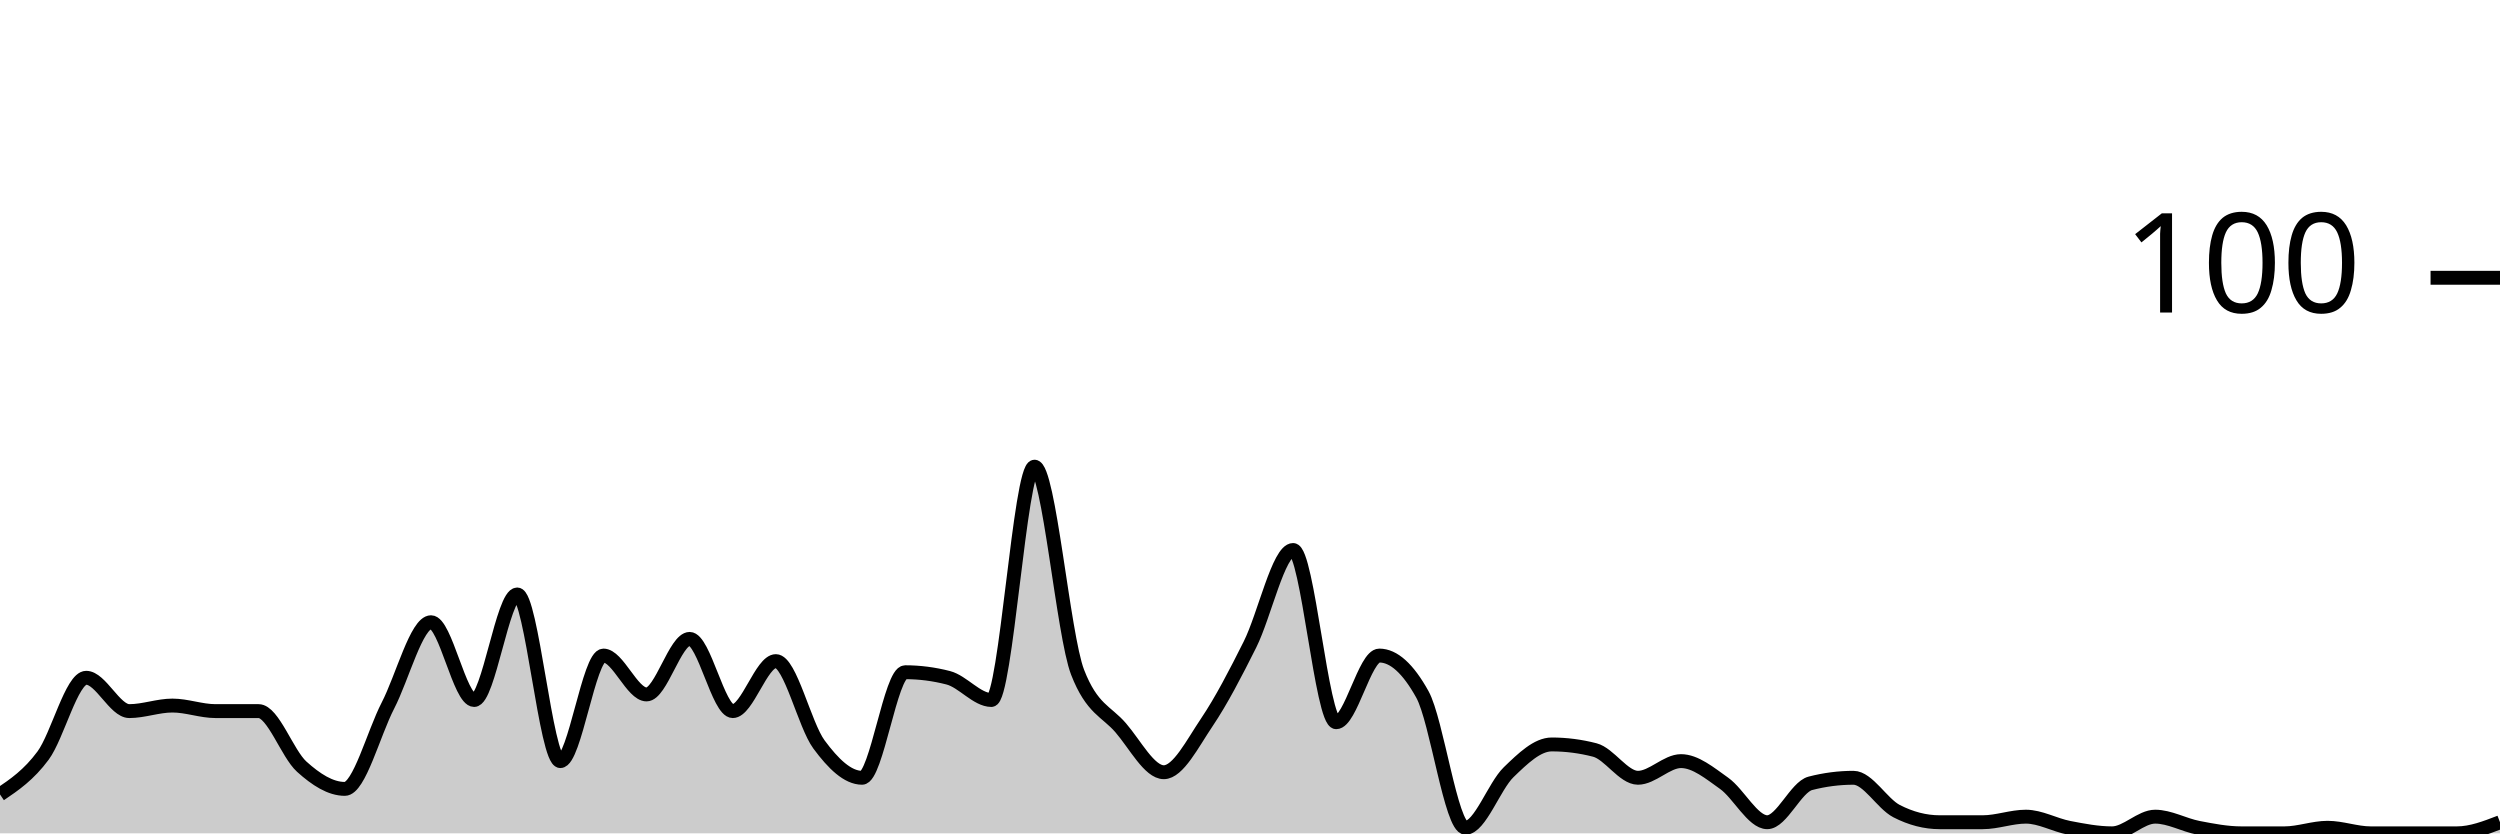
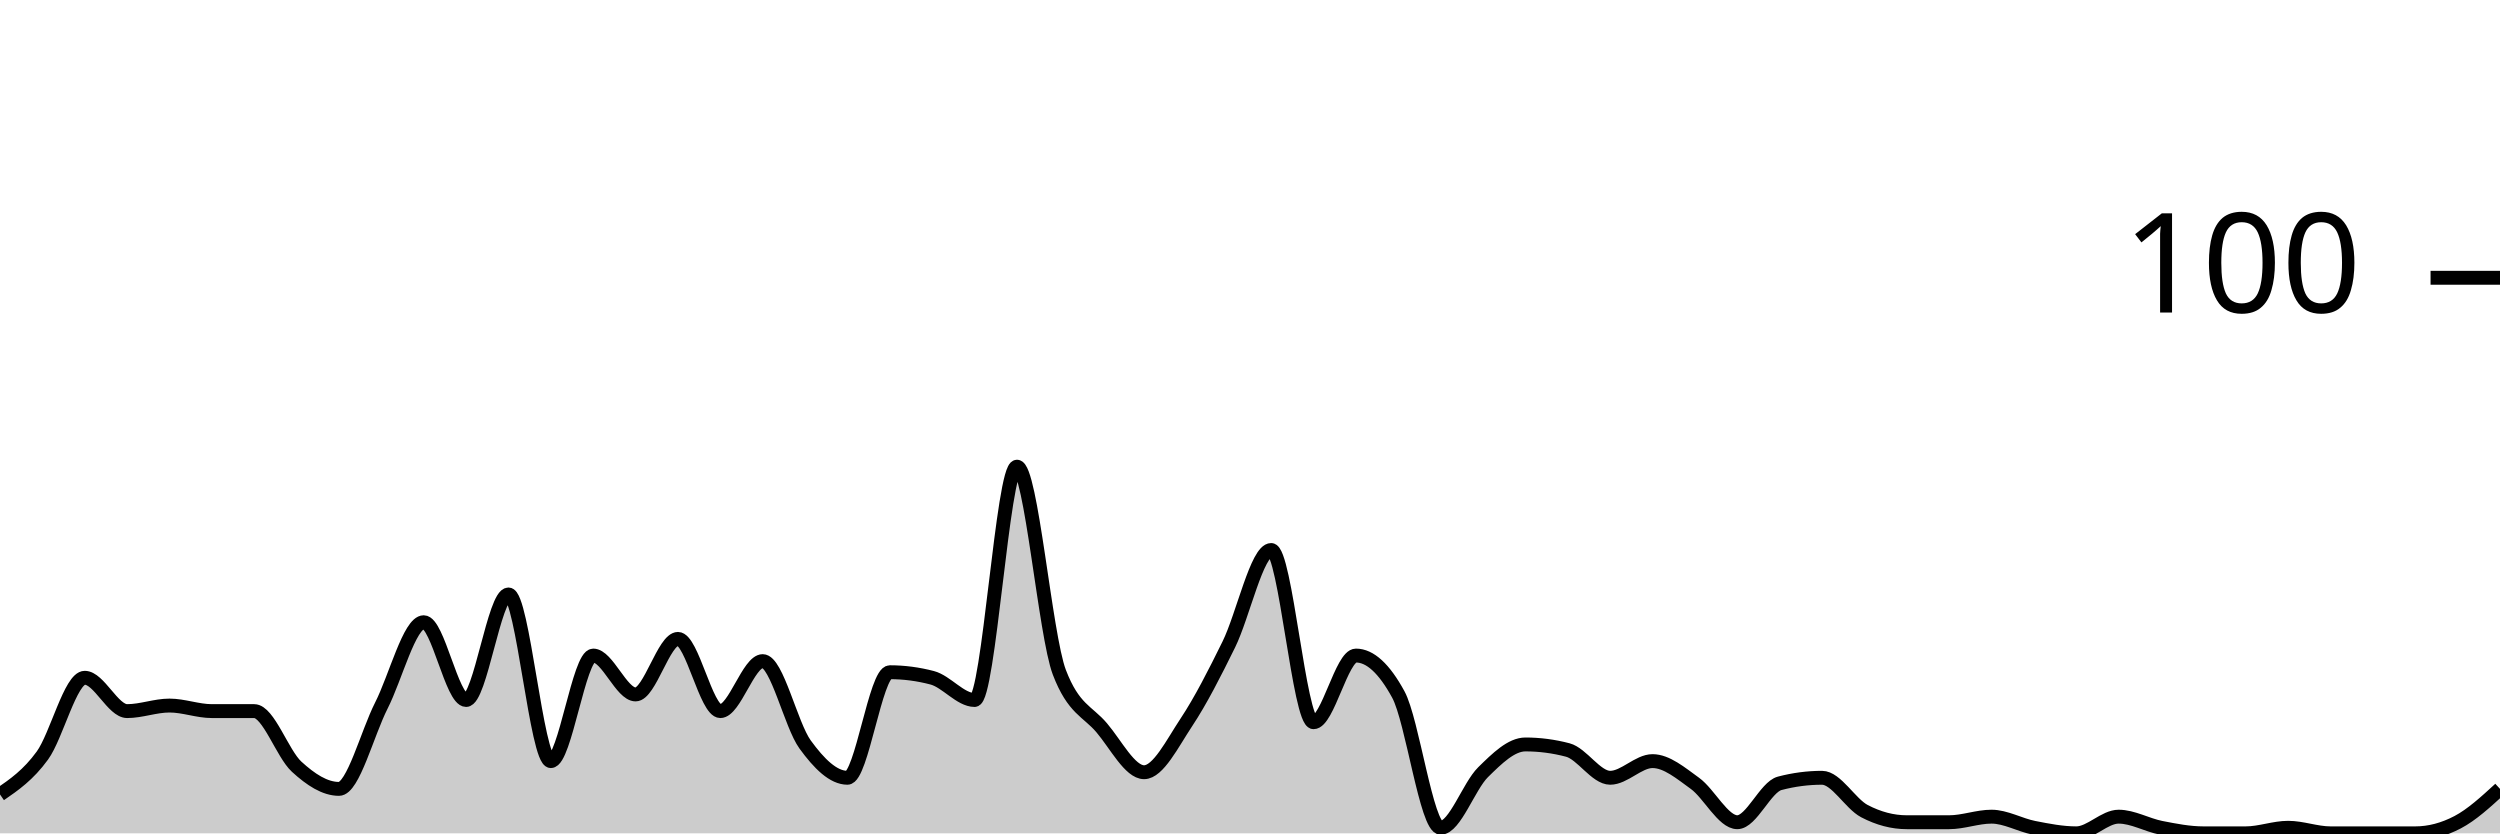
<svg xmlns="http://www.w3.org/2000/svg" viewBox="0 0 180 60">
  <g transform="translate(0,20)">
-     <path class="area" fill="rgba(0, 0, 0, 0.2)" d="M0,37.2C1.034,36.5,2.069,35.8,3.103,34.4C4.138,33,5.172,28.8,6.207,28.8C7.241,28.8,8.276,31.2,9.31,31.2C10.345,31.2,11.379,30.8,12.414,30.8C13.448,30.8,14.483,31.2,15.517,31.2C16.552,31.2,17.586,31.2,18.621,31.2C19.655,31.2,20.69,34.267,21.724,35.2C22.759,36.133,23.793,36.8,24.828,36.8C25.862,36.8,26.897,32.8,27.931,30.8C28.966,28.8,30,24.8,31.034,24.8C32.069,24.8,33.103,30.4,34.138,30.4C35.172,30.4,36.207,22.8,37.241,22.8C38.276,22.8,39.31,34.8,40.345,34.8C41.379,34.8,42.414,27.2,43.448,27.2C44.483,27.2,45.517,30,46.552,30C47.586,30,48.621,26,49.655,26C50.69,26,51.724,31.2,52.759,31.2C53.793,31.2,54.828,27.6,55.862,27.6C56.897,27.6,57.931,32.2,58.966,33.6C60,35,61.034,36,62.069,36C63.103,36,64.138,28.4,65.172,28.4C66.207,28.4,67.241,28.533,68.276,28.8C69.31,29.067,70.345,30.4,71.379,30.4C72.414,30.4,73.448,13.6,74.483,13.6C75.517,13.6,76.552,25.733,77.586,28.4C78.621,31.067,79.655,31.2,80.69,32.4C81.724,33.6,82.759,35.6,83.793,35.6C84.828,35.6,85.862,33.533,86.897,32C87.931,30.467,88.966,28.467,90,26.4C91.034,24.333,92.069,19.6,93.103,19.6C94.138,19.6,95.172,32,96.207,32C97.241,32,98.276,27.2,99.31,27.2C100.345,27.2,101.379,28.133,102.414,30C103.448,31.867,104.483,39.6,105.517,39.6C106.552,39.6,107.586,36.6,108.621,35.6C109.655,34.6,110.69,33.6,111.724,33.6C112.759,33.6,113.793,33.733,114.828,34C115.862,34.267,116.897,36,117.931,36C118.966,36,120,34.8,121.034,34.8C122.069,34.8,123.103,35.667,124.138,36.4C125.172,37.133,126.207,39.2,127.241,39.2C128.276,39.2,129.31,36.667,130.345,36.4C131.379,36.133,132.414,36,133.448,36C134.483,36,135.517,37.867,136.552,38.4C137.586,38.933,138.621,39.2,139.655,39.2C140.69,39.2,141.724,39.2,142.759,39.2C143.793,39.2,144.828,38.8,145.862,38.8C146.897,38.8,147.931,39.4,148.966,39.6C150,39.8,151.034,40,152.069,40C153.103,40,154.138,38.8,155.172,38.8C156.207,38.8,157.241,39.4,158.276,39.6C159.31,39.8,160.345,40,161.379,40C162.414,40,163.448,40,164.483,40C165.517,40,166.552,39.6,167.586,39.6C168.621,39.6,169.655,40,170.69,40C171.724,40,172.759,40,173.793,40C174.828,40,175.862,40,176.897,40C177.931,40,178.966,39.6,180,39.2L180,40C178.966,40,177.931,40,176.897,40C175.862,40,174.828,40,173.793,40C172.759,40,171.724,40,170.69,40C169.655,40,168.621,40,167.586,40C166.552,40,165.517,40,164.483,40C163.448,40,162.414,40,161.379,40C160.345,40,159.31,40,158.276,40C157.241,40,156.207,40,155.172,40C154.138,40,153.103,40,152.069,40C151.034,40,150,40,148.966,40C147.931,40,146.897,40,145.862,40C144.828,40,143.793,40,142.759,40C141.724,40,140.69,40,139.655,40C138.621,40,137.586,40,136.552,40C135.517,40,134.483,40,133.448,40C132.414,40,131.379,40,130.345,40C129.31,40,128.276,40,127.241,40C126.207,40,125.172,40,124.138,40C123.103,40,122.069,40,121.034,40C120,40,118.966,40,117.931,40C116.897,40,115.862,40,114.828,40C113.793,40,112.759,40,111.724,40C110.69,40,109.655,40,108.621,40C107.586,40,106.552,40,105.517,40C104.483,40,103.448,40,102.414,40C101.379,40,100.345,40,99.31,40C98.276,40,97.241,40,96.207,40C95.172,40,94.138,40,93.103,40C92.069,40,91.034,40,90,40C88.966,40,87.931,40,86.897,40C85.862,40,84.828,40,83.793,40C82.759,40,81.724,40,80.69,40C79.655,40,78.621,40,77.586,40C76.552,40,75.517,40,74.483,40C73.448,40,72.414,40,71.379,40C70.345,40,69.31,40,68.276,40C67.241,40,66.207,40,65.172,40C64.138,40,63.103,40,62.069,40C61.034,40,60,40,58.966,40C57.931,40,56.897,40,55.862,40C54.828,40,53.793,40,52.759,40C51.724,40,50.69,40,49.655,40C48.621,40,47.586,40,46.552,40C45.517,40,44.483,40,43.448,40C42.414,40,41.379,40,40.345,40C39.31,40,38.276,40,37.241,40C36.207,40,35.172,40,34.138,40C33.103,40,32.069,40,31.034,40C30,40,28.966,40,27.931,40C26.897,40,25.862,40,24.828,40C23.793,40,22.759,40,21.724,40C20.69,40,19.655,40,18.621,40C17.586,40,16.552,40,15.517,40C14.483,40,13.448,40,12.414,40C11.379,40,10.345,40,9.31,40C8.276,40,7.241,40,6.207,40C5.172,40,4.138,40,3.103,40C2.069,40,1.034,40,0,40Z" />
-     <path class="line" stroke="black" fill="none" d="M0,37.2C1.034,36.5,2.069,35.8,3.103,34.4C4.138,33,5.172,28.8,6.207,28.8C7.241,28.8,8.276,31.2,9.31,31.2C10.345,31.2,11.379,30.8,12.414,30.8C13.448,30.8,14.483,31.2,15.517,31.2C16.552,31.2,17.586,31.2,18.621,31.2C19.655,31.2,20.69,34.267,21.724,35.2C22.759,36.133,23.793,36.8,24.828,36.8C25.862,36.8,26.897,32.8,27.931,30.8C28.966,28.8,30,24.8,31.034,24.8C32.069,24.8,33.103,30.4,34.138,30.4C35.172,30.4,36.207,22.8,37.241,22.8C38.276,22.8,39.31,34.8,40.345,34.8C41.379,34.8,42.414,27.2,43.448,27.2C44.483,27.2,45.517,30,46.552,30C47.586,30,48.621,26,49.655,26C50.69,26,51.724,31.2,52.759,31.2C53.793,31.2,54.828,27.6,55.862,27.6C56.897,27.6,57.931,32.2,58.966,33.6C60,35,61.034,36,62.069,36C63.103,36,64.138,28.4,65.172,28.4C66.207,28.4,67.241,28.533,68.276,28.8C69.31,29.067,70.345,30.4,71.379,30.4C72.414,30.4,73.448,13.6,74.483,13.6C75.517,13.6,76.552,25.733,77.586,28.4C78.621,31.067,79.655,31.2,80.69,32.4C81.724,33.6,82.759,35.6,83.793,35.6C84.828,35.6,85.862,33.533,86.897,32C87.931,30.467,88.966,28.467,90,26.4C91.034,24.333,92.069,19.6,93.103,19.6C94.138,19.6,95.172,32,96.207,32C97.241,32,98.276,27.2,99.31,27.2C100.345,27.2,101.379,28.133,102.414,30C103.448,31.867,104.483,39.6,105.517,39.6C106.552,39.6,107.586,36.6,108.621,35.6C109.655,34.6,110.69,33.6,111.724,33.6C112.759,33.6,113.793,33.733,114.828,34C115.862,34.267,116.897,36,117.931,36C118.966,36,120,34.8,121.034,34.8C122.069,34.8,123.103,35.667,124.138,36.4C125.172,37.133,126.207,39.2,127.241,39.2C128.276,39.2,129.31,36.667,130.345,36.4C131.379,36.133,132.414,36,133.448,36C134.483,36,135.517,37.867,136.552,38.4C137.586,38.933,138.621,39.2,139.655,39.2C140.69,39.2,141.724,39.2,142.759,39.2C143.793,39.2,144.828,38.8,145.862,38.8C146.897,38.8,147.931,39.4,148.966,39.6C150,39.8,151.034,40,152.069,40C153.103,40,154.138,38.8,155.172,38.8C156.207,38.8,157.241,39.4,158.276,39.6C159.31,39.8,160.345,40,161.379,40C162.414,40,163.448,40,164.483,40C165.517,40,166.552,39.6,167.586,39.6C168.621,39.6,169.655,40,170.69,40C171.724,40,172.759,40,173.793,40C174.828,40,175.862,40,176.897,40C177.931,40,178.966,39.6,180,39.2" />
+     <path class="area" fill="rgba(0, 0, 0, 0.2)" d="M0,37.2C1.017,36.5,2.034,35.8,3.051,34.4C4.068,33,5.085,28.8,6.102,28.8C7.119,28.8,8.136,31.2,9.153,31.2C10.169,31.2,11.186,30.8,12.203,30.8C13.22,30.8,14.237,31.2,15.254,31.2C16.271,31.2,17.288,31.2,18.305,31.2C19.322,31.2,20.339,34.267,21.356,35.2C22.373,36.133,23.39,36.8,24.407,36.8C25.424,36.8,26.441,32.8,27.458,30.8C28.475,28.8,29.492,24.8,30.508,24.8C31.525,24.8,32.542,30.4,33.559,30.4C34.576,30.4,35.593,22.8,36.61,22.8C37.627,22.8,38.644,34.8,39.661,34.8C40.678,34.8,41.695,27.2,42.712,27.2C43.729,27.2,44.746,30,45.763,30C46.78,30,47.797,26,48.814,26C49.831,26,50.847,31.2,51.864,31.2C52.881,31.2,53.898,27.6,54.915,27.6C55.932,27.6,56.949,32.2,57.966,33.6C58.983,35,60,36,61.017,36C62.034,36,63.051,28.4,64.068,28.4C65.085,28.4,66.102,28.533,67.119,28.8C68.136,29.067,69.153,30.4,70.169,30.4C71.186,30.4,72.203,13.6,73.22,13.6C74.237,13.6,75.254,25.733,76.271,28.4C77.288,31.067,78.305,31.2,79.322,32.4C80.339,33.6,81.356,35.6,82.373,35.6C83.39,35.6,84.407,33.533,85.424,32C86.441,30.467,87.458,28.467,88.475,26.4C89.492,24.333,90.508,19.6,91.525,19.6C92.542,19.6,93.559,32,94.576,32C95.593,32,96.61,27.2,97.627,27.2C98.644,27.2,99.661,28.133,100.678,30C101.695,31.867,102.712,39.6,103.729,39.6C104.746,39.6,105.763,36.6,106.78,35.6C107.797,34.6,108.814,33.6,109.831,33.6C110.847,33.6,111.864,33.733,112.881,34C113.898,34.267,114.915,36,115.932,36C116.949,36,117.966,34.8,118.983,34.8C120,34.8,121.017,35.667,122.034,36.4C123.051,37.133,124.068,39.2,125.085,39.2C126.102,39.2,127.119,36.667,128.136,36.4C129.153,36.133,130.169,36,131.186,36C132.203,36,133.22,37.867,134.237,38.4C135.254,38.933,136.271,39.2,137.288,39.2C138.305,39.2,139.322,39.2,140.339,39.2C141.356,39.2,142.373,38.8,143.39,38.8C144.407,38.8,145.424,39.4,146.441,39.6C147.458,39.8,148.475,40,149.492,40C150.508,40,151.525,38.8,152.542,38.8C153.559,38.8,154.576,39.4,155.593,39.6C156.61,39.8,157.627,40,158.644,40C159.661,40,160.678,40,161.695,40C162.712,40,163.729,39.6,164.746,39.6C165.763,39.6,166.78,40,167.797,40C168.814,40,169.831,40,170.847,40C171.864,40,172.881,40,173.898,40C174.915,40,175.932,39.733,176.949,39.2C177.966,38.667,178.983,37.733,180,36.8L180,40C178.983,40,177.966,40,176.949,40C175.932,40,174.915,40,173.898,40C172.881,40,171.864,40,170.847,40C169.831,40,168.814,40,167.797,40C166.78,40,165.763,40,164.746,40C163.729,40,162.712,40,161.695,40C160.678,40,159.661,40,158.644,40C157.627,40,156.61,40,155.593,40C154.576,40,153.559,40,152.542,40C151.525,40,150.508,40,149.492,40C148.475,40,147.458,40,146.441,40C145.424,40,144.407,40,143.39,40C142.373,40,141.356,40,140.339,40C139.322,40,138.305,40,137.288,40C136.271,40,135.254,40,134.237,40C133.22,40,132.203,40,131.186,40C130.169,40,129.153,40,128.136,40C127.119,40,126.102,40,125.085,40C124.068,40,123.051,40,122.034,40C121.017,40,120,40,118.983,40C117.966,40,116.949,40,115.932,40C114.915,40,113.898,40,112.881,40C111.864,40,110.847,40,109.831,40C108.814,40,107.797,40,106.78,40C105.763,40,104.746,40,103.729,40C102.712,40,101.695,40,100.678,40C99.661,40,98.644,40,97.627,40C96.61,40,95.593,40,94.576,40C93.559,40,92.542,40,91.525,40C90.508,40,89.492,40,88.475,40C87.458,40,86.441,40,85.424,40C84.407,40,83.39,40,82.373,40C81.356,40,80.339,40,79.322,40C78.305,40,77.288,40,76.271,40C75.254,40,74.237,40,73.22,40C72.203,40,71.186,40,70.169,40C69.153,40,68.136,40,67.119,40C66.102,40,65.085,40,64.068,40C63.051,40,62.034,40,61.017,40C60,40,58.983,40,57.966,40C56.949,40,55.932,40,54.915,40C53.898,40,52.881,40,51.864,40C50.847,40,49.831,40,48.814,40C47.797,40,46.78,40,45.763,40C44.746,40,43.729,40,42.712,40C41.695,40,40.678,40,39.661,40C38.644,40,37.627,40,36.61,40C35.593,40,34.576,40,33.559,40C32.542,40,31.525,40,30.508,40C29.492,40,28.475,40,27.458,40C26.441,40,25.424,40,24.407,40C23.39,40,22.373,40,21.356,40C20.339,40,19.322,40,18.305,40C17.288,40,16.271,40,15.254,40C14.237,40,13.22,40,12.203,40C11.186,40,10.169,40,9.153,40C8.136,40,7.119,40,6.102,40C5.085,40,4.068,40,3.051,40C2.034,40,1.017,40,0,40Z" />
+     <path class="line" stroke="black" fill="none" d="M0,37.2C1.017,36.5,2.034,35.8,3.051,34.4C4.068,33,5.085,28.8,6.102,28.8C7.119,28.8,8.136,31.2,9.153,31.2C10.169,31.2,11.186,30.8,12.203,30.8C13.22,30.8,14.237,31.2,15.254,31.2C16.271,31.2,17.288,31.2,18.305,31.2C19.322,31.2,20.339,34.267,21.356,35.2C22.373,36.133,23.39,36.8,24.407,36.8C25.424,36.8,26.441,32.8,27.458,30.8C28.475,28.8,29.492,24.8,30.508,24.8C31.525,24.8,32.542,30.4,33.559,30.4C34.576,30.4,35.593,22.8,36.61,22.8C37.627,22.8,38.644,34.8,39.661,34.8C40.678,34.8,41.695,27.2,42.712,27.2C43.729,27.2,44.746,30,45.763,30C46.78,30,47.797,26,48.814,26C49.831,26,50.847,31.2,51.864,31.2C52.881,31.2,53.898,27.6,54.915,27.6C55.932,27.6,56.949,32.2,57.966,33.6C58.983,35,60,36,61.017,36C62.034,36,63.051,28.4,64.068,28.4C65.085,28.4,66.102,28.533,67.119,28.8C68.136,29.067,69.153,30.4,70.169,30.4C71.186,30.4,72.203,13.6,73.22,13.6C74.237,13.6,75.254,25.733,76.271,28.4C77.288,31.067,78.305,31.2,79.322,32.4C80.339,33.6,81.356,35.6,82.373,35.6C83.39,35.6,84.407,33.533,85.424,32C86.441,30.467,87.458,28.467,88.475,26.4C89.492,24.333,90.508,19.6,91.525,19.6C92.542,19.6,93.559,32,94.576,32C95.593,32,96.61,27.2,97.627,27.2C98.644,27.2,99.661,28.133,100.678,30C101.695,31.867,102.712,39.6,103.729,39.6C104.746,39.6,105.763,36.6,106.78,35.6C107.797,34.6,108.814,33.6,109.831,33.6C110.847,33.6,111.864,33.733,112.881,34C113.898,34.267,114.915,36,115.932,36C116.949,36,117.966,34.8,118.983,34.8C120,34.8,121.017,35.667,122.034,36.4C123.051,37.133,124.068,39.2,125.085,39.2C126.102,39.2,127.119,36.667,128.136,36.4C129.153,36.133,130.169,36,131.186,36C132.203,36,133.22,37.867,134.237,38.4C135.254,38.933,136.271,39.2,137.288,39.2C138.305,39.2,139.322,39.2,140.339,39.2C141.356,39.2,142.373,38.8,143.39,38.8C144.407,38.8,145.424,39.4,146.441,39.6C147.458,39.8,148.475,40,149.492,40C150.508,40,151.525,38.8,152.542,38.8C153.559,38.8,154.576,39.4,155.593,39.6C156.61,39.8,157.627,40,158.644,40C159.661,40,160.678,40,161.695,40C162.712,40,163.729,39.6,164.746,39.6C165.763,39.6,166.78,40,167.797,40C168.814,40,169.831,40,170.847,40C171.864,40,172.881,40,173.898,40C174.915,40,175.932,39.733,176.949,39.2C177.966,38.667,178.983,37.733,180,36.8" />
    <path class="axis-ceiling" stroke-width="1" stroke="black" fill="none" d="M175,0L180,0" />
    <text class="axis-ceiling-label" font-family="sans-serif" text-anchor="end" font-size="10px" x="170" y="2.5">100</text>
  </g>
</svg>
